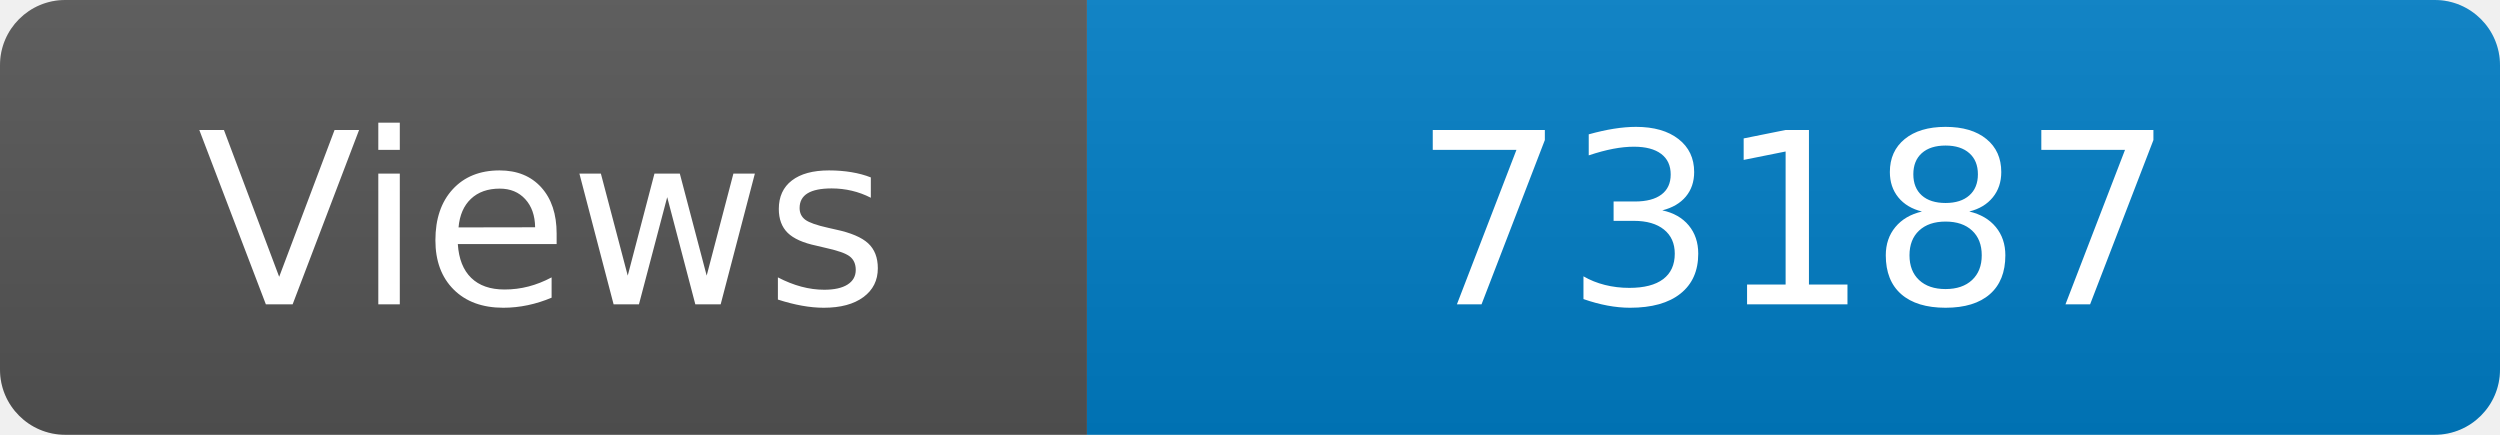
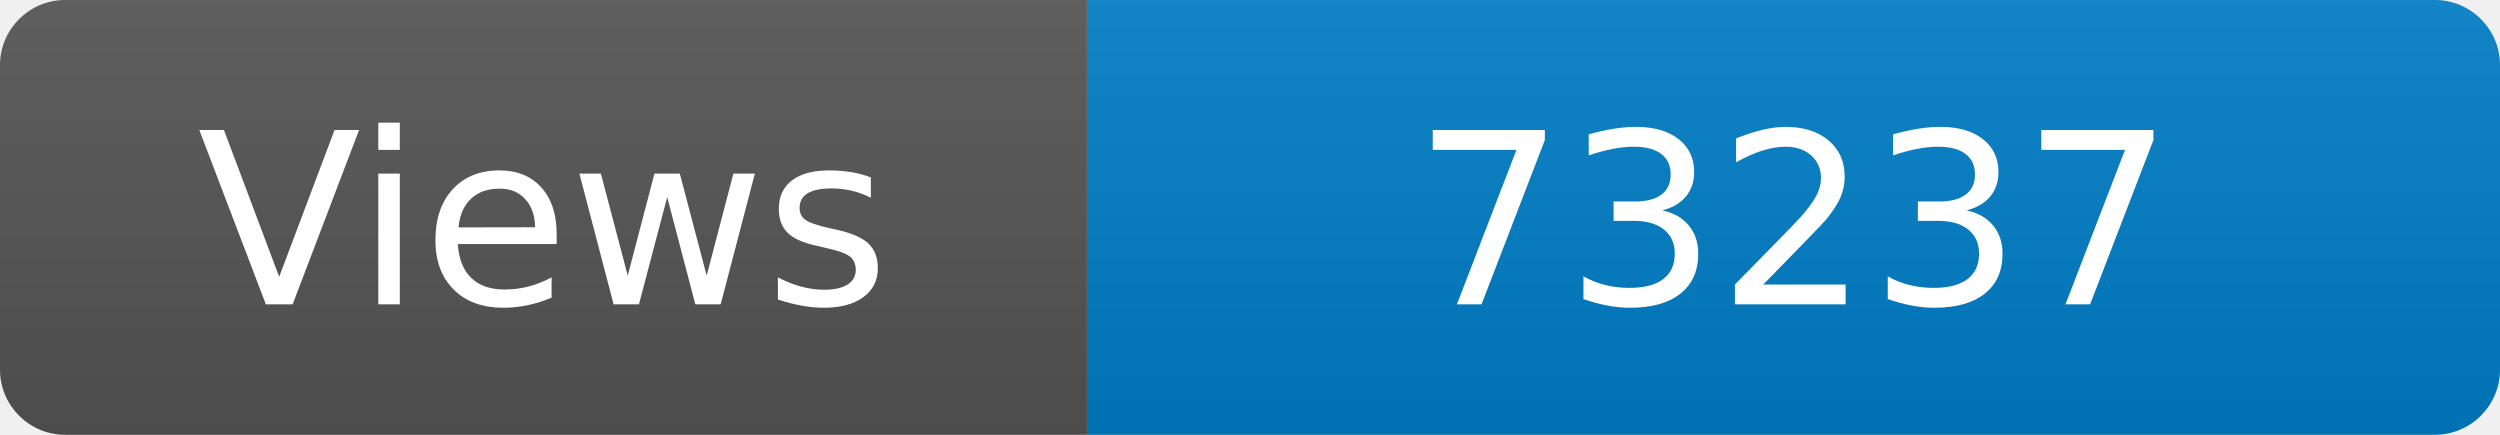
<svg xmlns="http://www.w3.org/2000/svg" width="115" height="20" role="img" aria-label="Maintained?: yes">
  <linearGradient id="s" x2="0" y2="100%">
    <stop offset="0" stop-color="#bbb" stop-opacity=".1" />
    <stop offset="1" stop-opacity=".1" />
  </linearGradient>
  <clipPath id="r">
    <rect width="115" height="20" rx="3" fill="#fff" />
  </clipPath>
  <g clip-path="url(#r)">
    <rect width="50" height="20" fill="#555" />
    <rect x="50" width="160" height="20" fill="#007ec6" />
    <rect width="115" height="20" fill="url(#s)" />
  </g>
  <g fill="#fff" text-anchor="middle" font-family="Verdana,Geneva,DejaVu Sans,sans-serif" font-size="110">
    <text x="250" y="140" transform="scale(.1)" fill="#fff">Views</text>
-     <text x="825" y="140" transform="scale(.1)" fill="#fff">73187</text>
+     <text x="825" y="140" transform="scale(.1)" fill="#fff">73237</text>
  </g>
</svg>
